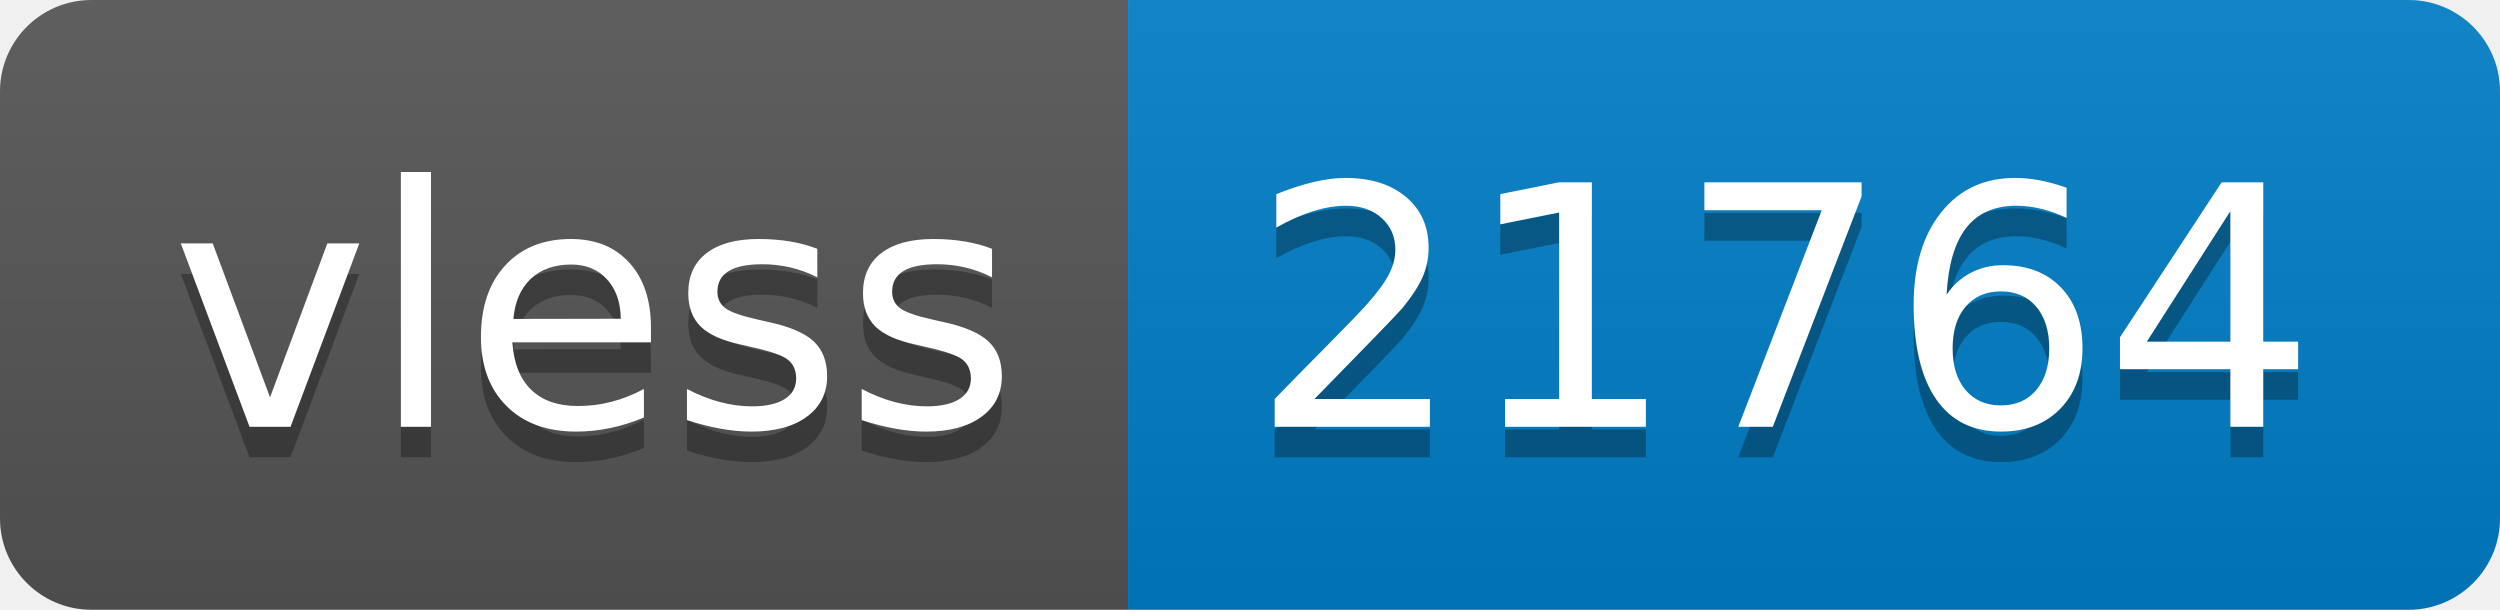
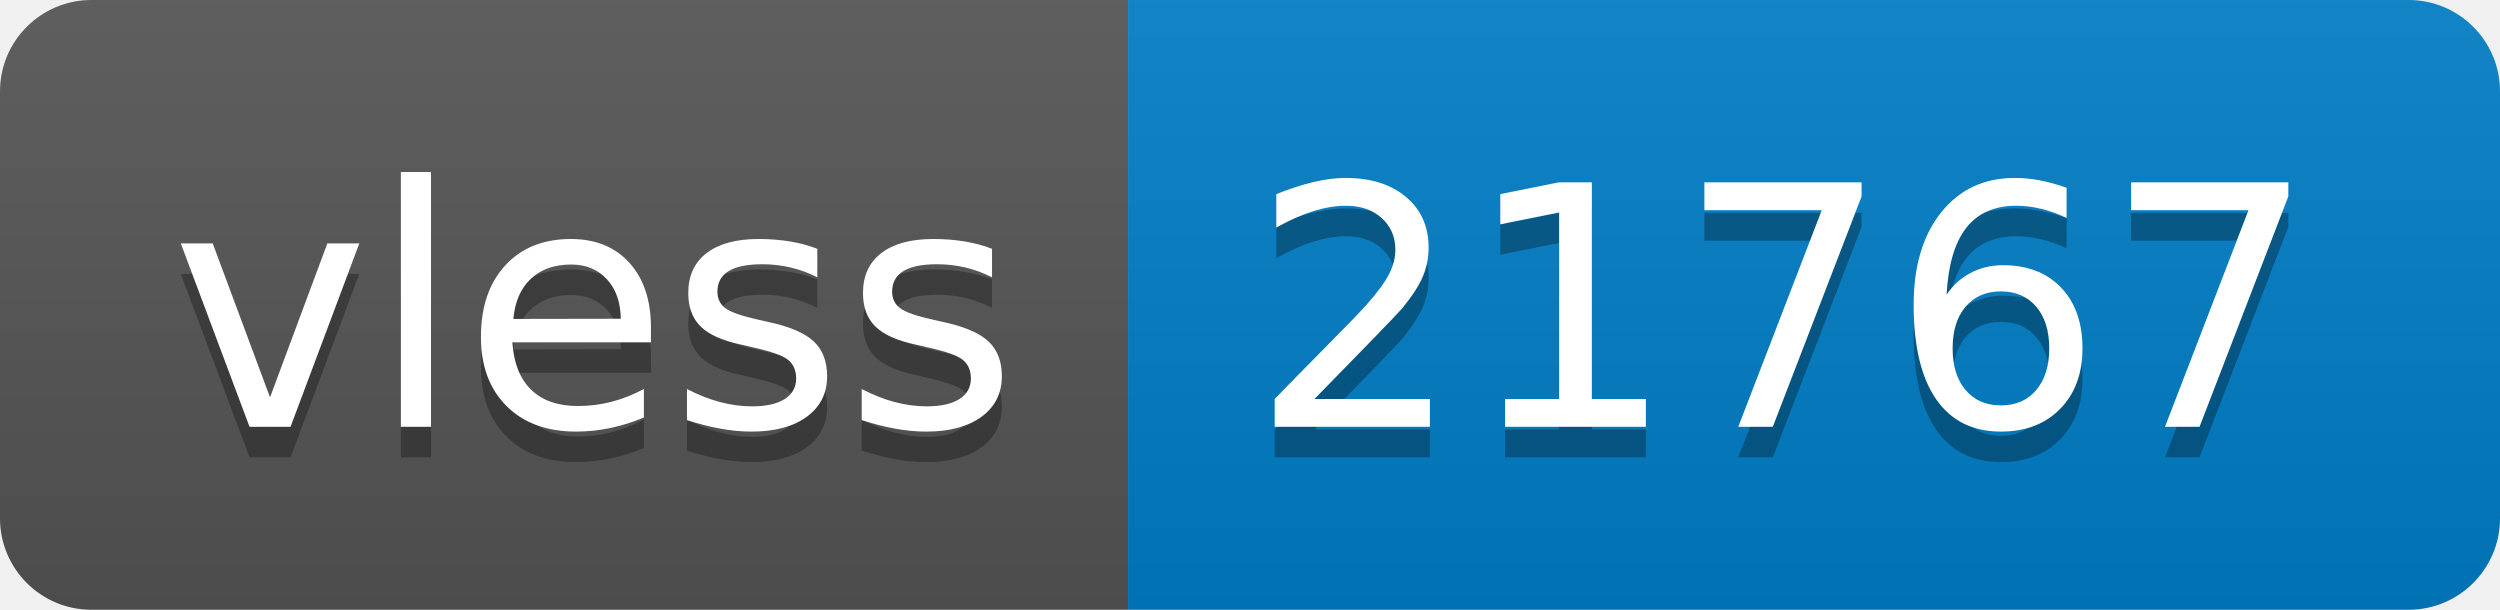
- <svg xmlns="http://www.w3.org/2000/svg" width="82" height="20" role="img" aria-label="vless: 21764">
+ <svg xmlns="http://www.w3.org/2000/svg" width="82" height="20" role="img" aria-label="vless: 21767">
  <linearGradient id="s" x2="0" y2="100%">
    <stop offset="0" stop-color="#bbb" stop-opacity=".1" />
    <stop offset="1" stop-opacity=".1" />
  </linearGradient>
  <clipPath id="r">
    <rect width="82" height="20" rx="3" fill="#fff" />
  </clipPath>
  <g clip-path="url(#r)">
    <rect width="37" height="20" fill="#555" />
    <rect x="37" width="45" height="20" fill="#007ec6" />
    <rect width="82" height="20" fill="url(#s)" />
  </g>
  <g fill="#fff" text-anchor="middle" font-family="Verdana,Geneva,DejaVu Sans,sans-serif" text-rendering="geometricPrecision" font-size="110">
    <text aria-hidden="true" x="195" y="150" fill="#010101" fill-opacity=".3" transform="scale(.1)" textLength="270">vless</text>
    <text x="195" y="140" transform="scale(.1)" fill="#fff" textLength="270">vless</text>
-     <text aria-hidden="true" x="585" y="150" fill="#010101" fill-opacity=".3" transform="scale(.1)" textLength="350">21764</text>
-     <text x="585" y="140" transform="scale(.1)" fill="#fff" textLength="350">21764</text>
+     <text aria-hidden="true" x="585" y="150" fill="#010101" fill-opacity=".3" transform="scale(.1)" textLength="350">21767</text>
+     <text x="585" y="140" transform="scale(.1)" fill="#fff" textLength="350">21767</text>
  </g>
</svg>
